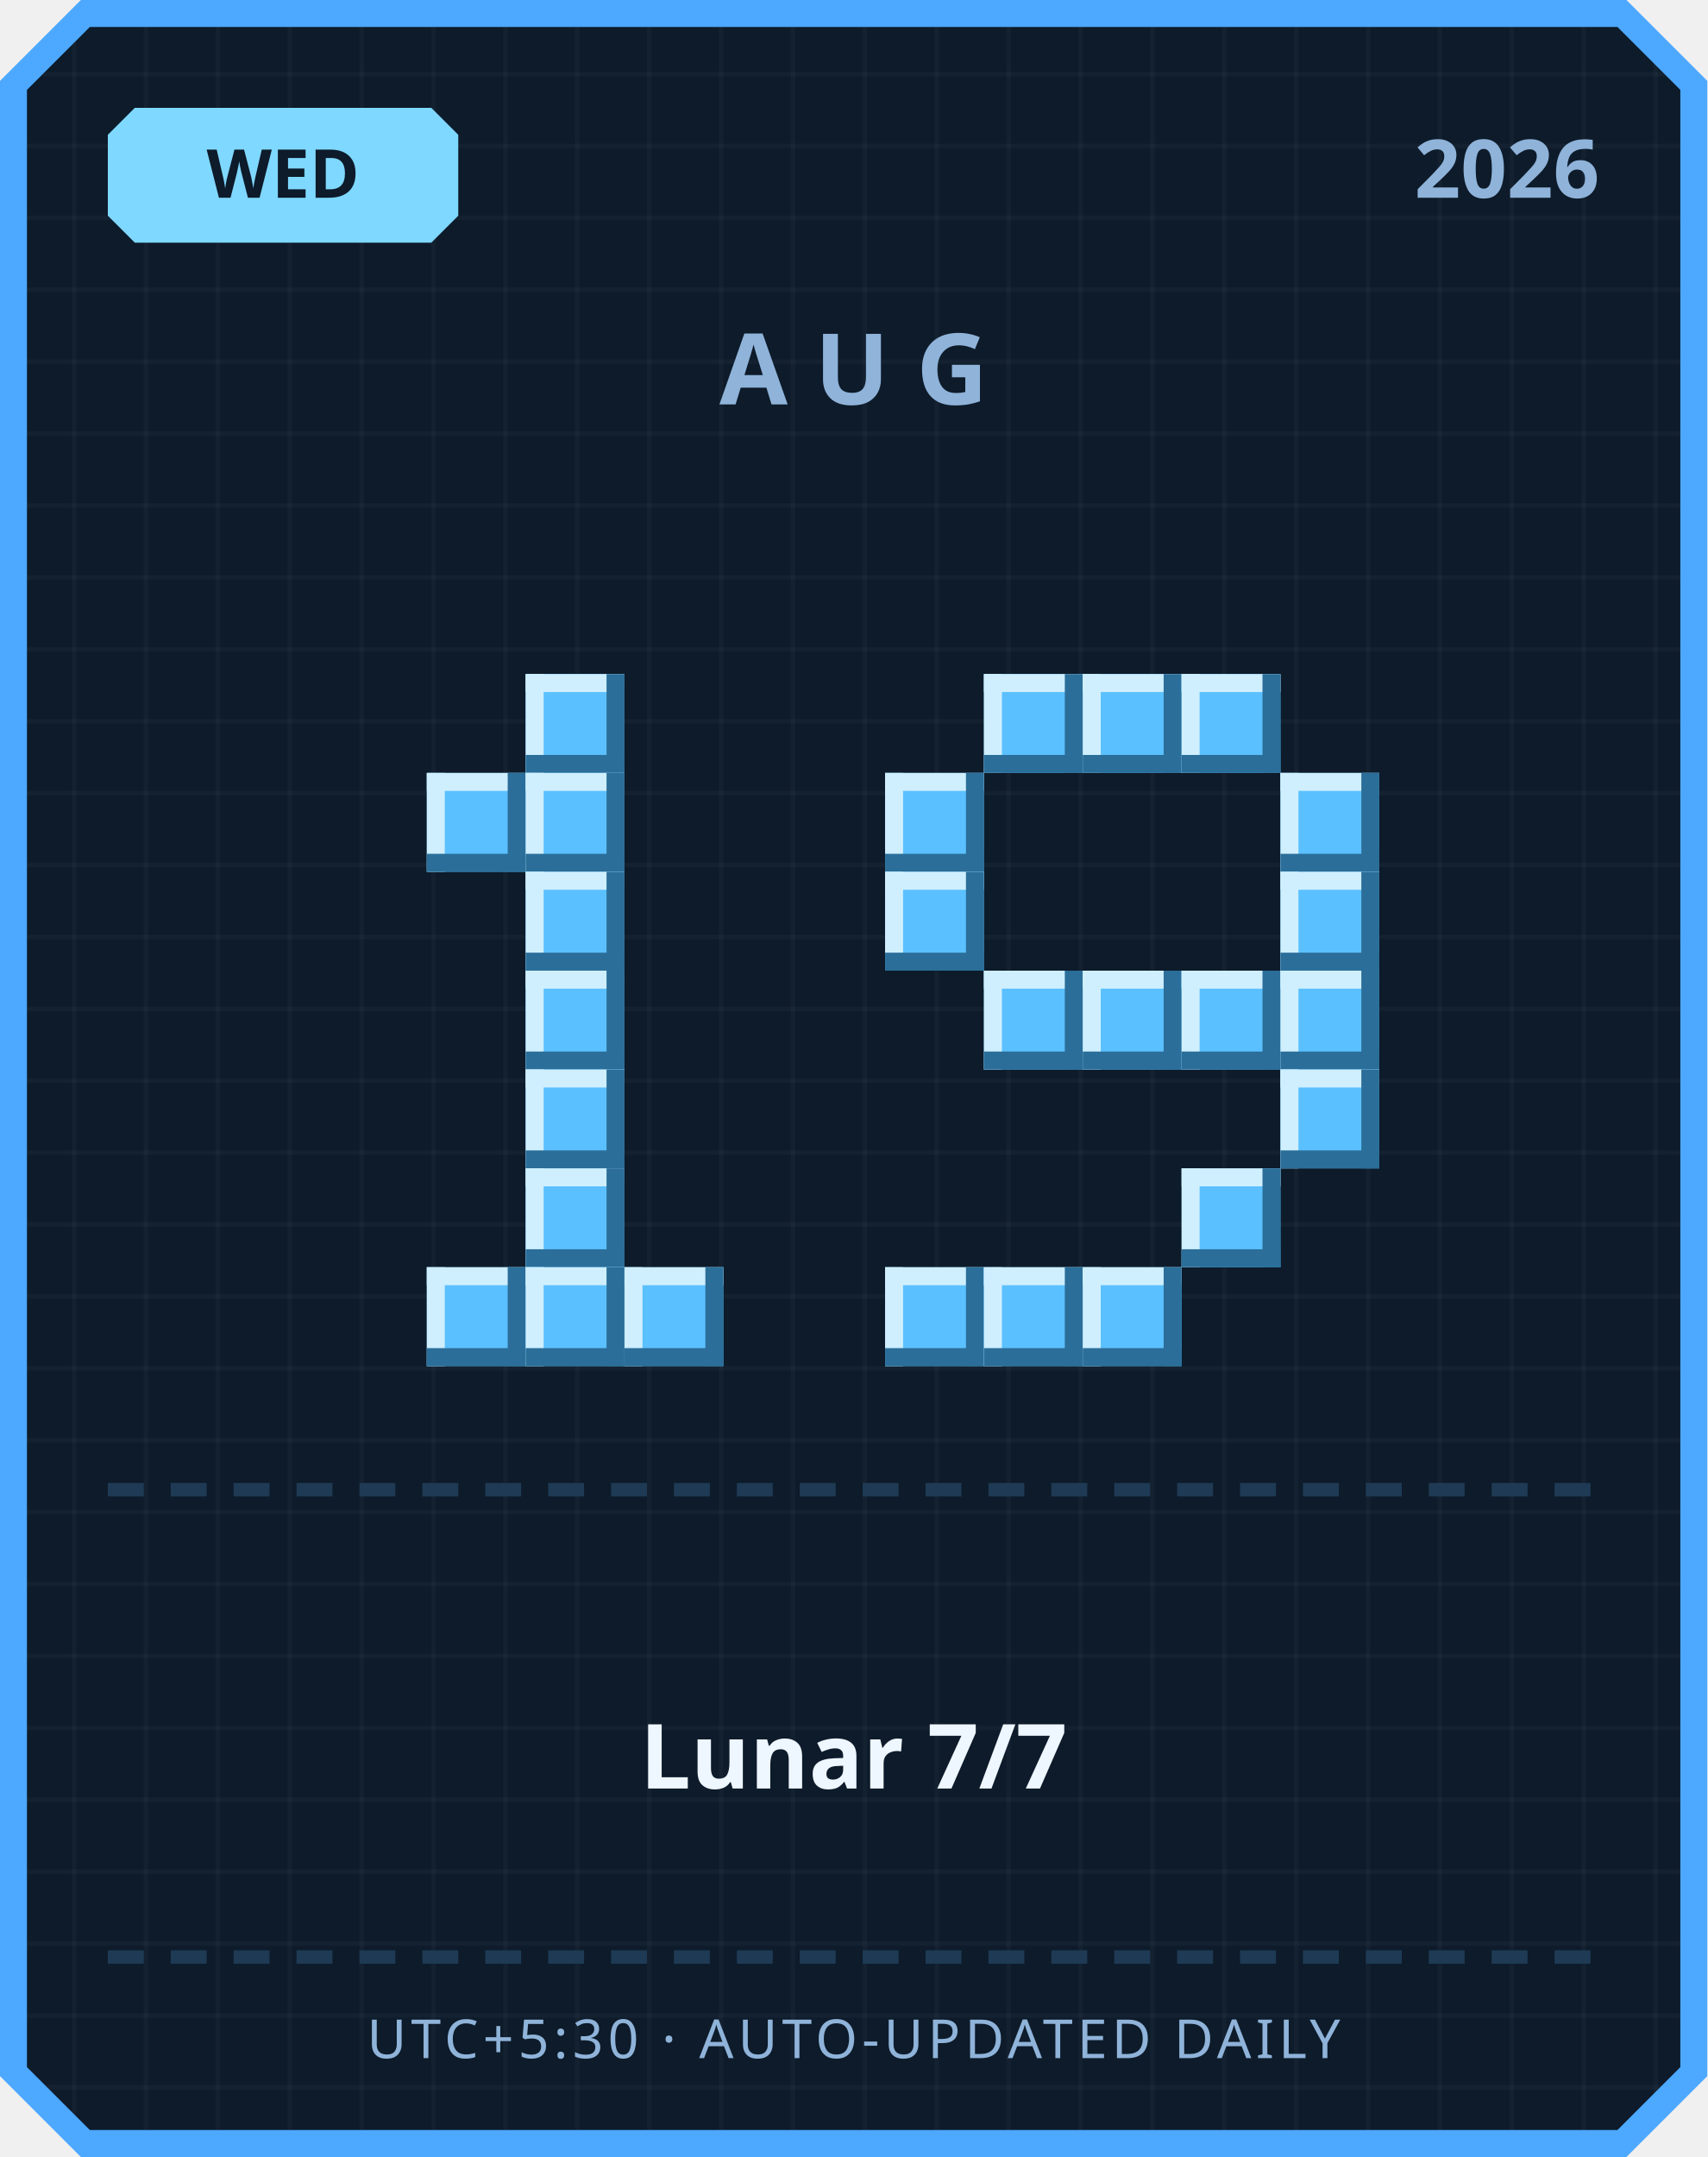
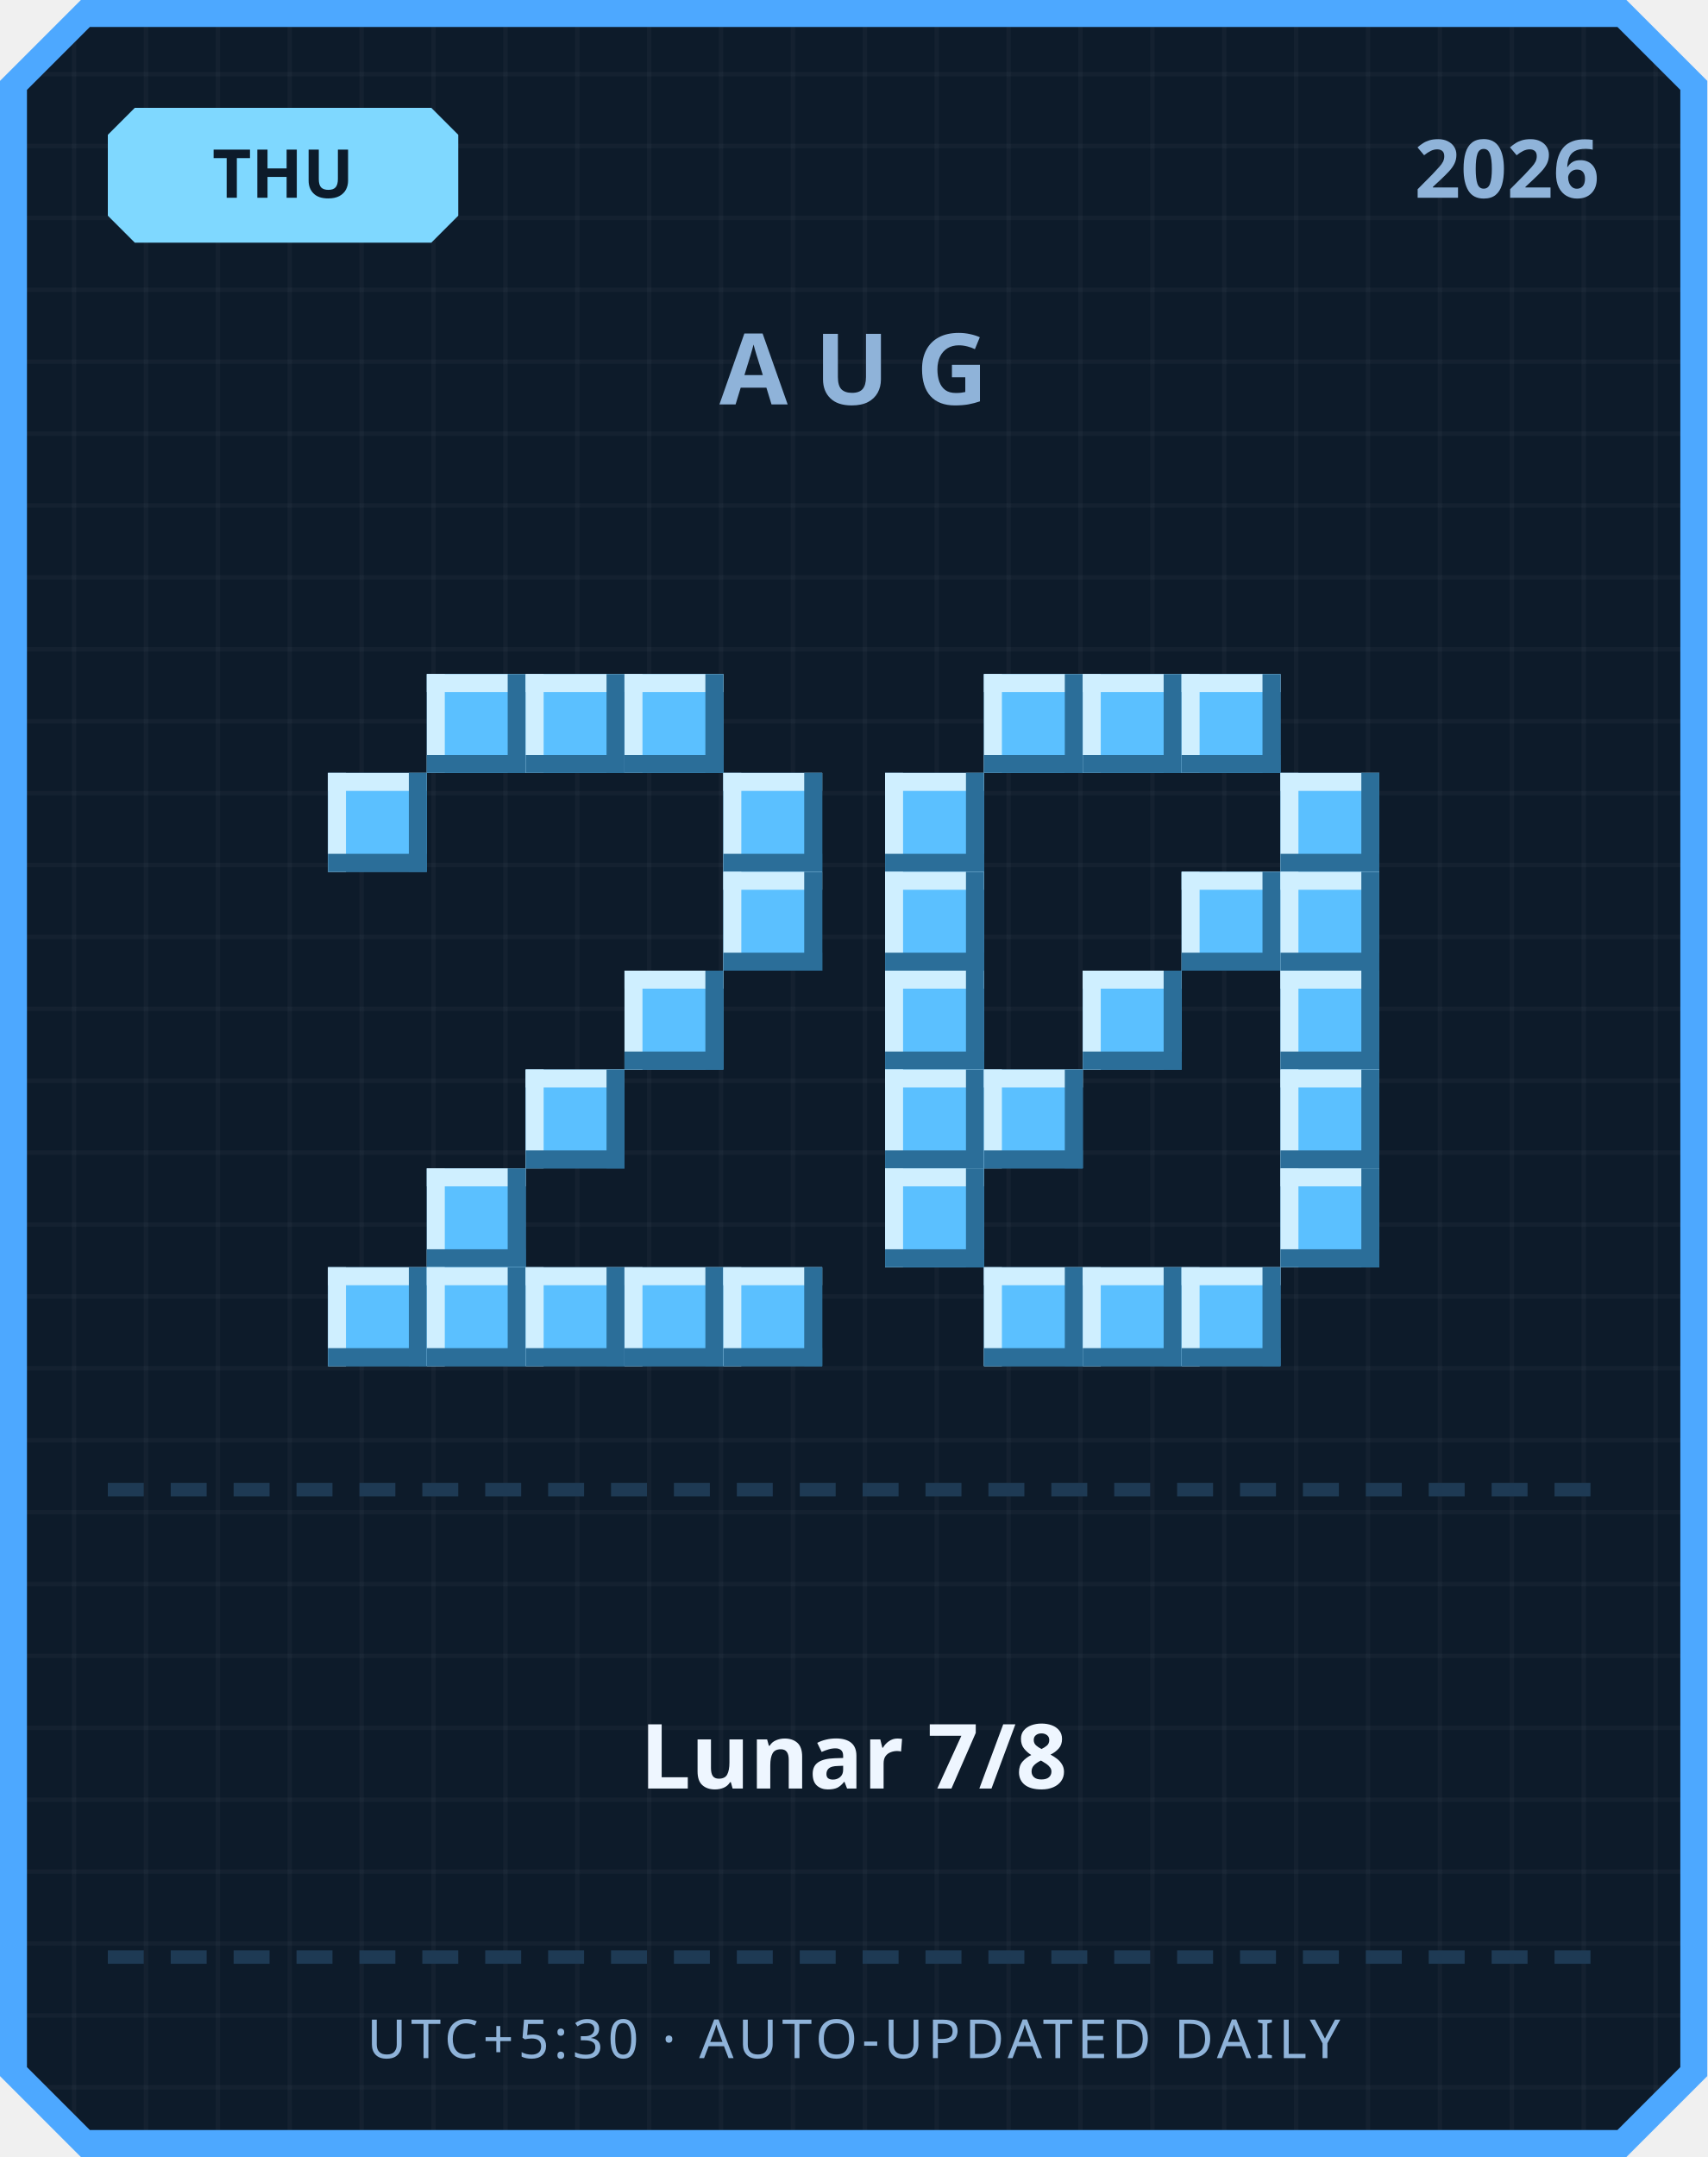
<svg xmlns="http://www.w3.org/2000/svg" width="380" height="480" viewBox="0 0 380 480">
  <defs>
    <pattern id="grid" width="16" height="16" patternUnits="userSpaceOnUse">
      <rect width="16" height="16" fill="#0d1b2a" />
      <rect width="1" height="16" fill="#ffffff" opacity="0.03" />
      <rect width="16" height="1" fill="#ffffff" opacity="0.03" />
    </pattern>
  </defs>
  <path d="M 18,0 L 362,0 L 380,18 L 380,462 L 362,480 L 18,480 L 0,462 L 0,18 Z" fill="#4da8ff" />
  <path d="M 20,6 L 360,6 L 374,20 L 374,460 L 360,474 L 20,474 L 6,460 L 6,20 Z" fill="url(#grid)" />
  <path d="M 30,24 L 96,24 L 102,30 L 102,48 L 96,54 L 30,54 L 24,48 L 24,30 Z" fill="#7fd8ff" />
-   <text x="63" y="44" text-anchor="middle" font-family="'Segoe UI', sans-serif" font-size="15" font-weight="700" fill="#0d1b2a">WED</text>
+   <text x="63" y="44" text-anchor="middle" font-family="'Segoe UI', sans-serif" font-size="15" font-weight="700" fill="#0d1b2a">THU</text>
  <text x="356" y="44" text-anchor="end" font-family="'Segoe UI', sans-serif" font-size="18" font-weight="700" fill="#8fb3d9">2026</text>
  <text x="190" y="90" text-anchor="middle" font-family="'Segoe UI', sans-serif" font-size="22" font-weight="700" letter-spacing="6" fill="#8fb3d9">AUG</text>
+   <rect x="95" y="150" width="22" height="22" fill="#5bc0ff" />
+   <rect x="95" y="150" width="22" height="4" fill="#cfefff" />
+   <rect x="95" y="150" width="4" height="22" fill="#cfefff" />
+   <rect x="95" y="168" width="22" height="4" fill="#2b6e99" />
+   <rect x="113" y="150" width="4" height="22" fill="#2b6e99" />
  <rect x="117" y="150" width="22" height="22" fill="#5bc0ff" />
  <rect x="117" y="150" width="22" height="4" fill="#cfefff" />
  <rect x="117" y="150" width="4" height="22" fill="#cfefff" />
  <rect x="117" y="168" width="22" height="4" fill="#2b6e99" />
  <rect x="135" y="150" width="4" height="22" fill="#2b6e99" />
-   <rect x="95" y="172" width="22" height="22" fill="#5bc0ff" />
-   <rect x="95" y="172" width="22" height="4" fill="#cfefff" />
-   <rect x="95" y="172" width="4" height="22" fill="#cfefff" />
-   <rect x="95" y="190" width="22" height="4" fill="#2b6e99" />
-   <rect x="113" y="172" width="4" height="22" fill="#2b6e99" />
-   <rect x="117" y="172" width="22" height="22" fill="#5bc0ff" />
-   <rect x="117" y="172" width="22" height="4" fill="#cfefff" />
-   <rect x="117" y="172" width="4" height="22" fill="#cfefff" />
-   <rect x="117" y="190" width="22" height="4" fill="#2b6e99" />
-   <rect x="135" y="172" width="4" height="22" fill="#2b6e99" />
-   <rect x="117" y="194" width="22" height="22" fill="#5bc0ff" />
-   <rect x="117" y="194" width="22" height="4" fill="#cfefff" />
-   <rect x="117" y="194" width="4" height="22" fill="#cfefff" />
-   <rect x="117" y="212" width="22" height="4" fill="#2b6e99" />
-   <rect x="135" y="194" width="4" height="22" fill="#2b6e99" />
-   <rect x="117" y="216" width="22" height="22" fill="#5bc0ff" />
-   <rect x="117" y="216" width="22" height="4" fill="#cfefff" />
-   <rect x="117" y="216" width="4" height="22" fill="#cfefff" />
-   <rect x="117" y="234" width="22" height="4" fill="#2b6e99" />
-   <rect x="135" y="216" width="4" height="22" fill="#2b6e99" />
+   <rect x="139" y="150" width="22" height="22" fill="#5bc0ff" />
+   <rect x="139" y="150" width="22" height="4" fill="#cfefff" />
+   <rect x="139" y="150" width="4" height="22" fill="#cfefff" />
+   <rect x="139" y="168" width="22" height="4" fill="#2b6e99" />
+   <rect x="157" y="150" width="4" height="22" fill="#2b6e99" />
+   <rect x="73" y="172" width="22" height="22" fill="#5bc0ff" />
+   <rect x="73" y="172" width="22" height="4" fill="#cfefff" />
+   <rect x="73" y="172" width="4" height="22" fill="#cfefff" />
+   <rect x="73" y="190" width="22" height="4" fill="#2b6e99" />
+   <rect x="91" y="172" width="4" height="22" fill="#2b6e99" />
+   <rect x="161" y="172" width="22" height="22" fill="#5bc0ff" />
+   <rect x="161" y="172" width="22" height="4" fill="#cfefff" />
+   <rect x="161" y="172" width="4" height="22" fill="#cfefff" />
+   <rect x="161" y="190" width="22" height="4" fill="#2b6e99" />
+   <rect x="179" y="172" width="4" height="22" fill="#2b6e99" />
+   <rect x="161" y="194" width="22" height="22" fill="#5bc0ff" />
+   <rect x="161" y="194" width="22" height="4" fill="#cfefff" />
+   <rect x="161" y="194" width="4" height="22" fill="#cfefff" />
+   <rect x="161" y="212" width="22" height="4" fill="#2b6e99" />
+   <rect x="179" y="194" width="4" height="22" fill="#2b6e99" />
+   <rect x="139" y="216" width="22" height="22" fill="#5bc0ff" />
+   <rect x="139" y="216" width="22" height="4" fill="#cfefff" />
+   <rect x="139" y="216" width="4" height="22" fill="#cfefff" />
+   <rect x="139" y="234" width="22" height="4" fill="#2b6e99" />
+   <rect x="157" y="216" width="4" height="22" fill="#2b6e99" />
  <rect x="117" y="238" width="22" height="22" fill="#5bc0ff" />
  <rect x="117" y="238" width="22" height="4" fill="#cfefff" />
  <rect x="117" y="238" width="4" height="22" fill="#cfefff" />
  <rect x="117" y="256" width="22" height="4" fill="#2b6e99" />
  <rect x="135" y="238" width="4" height="22" fill="#2b6e99" />
-   <rect x="117" y="260" width="22" height="22" fill="#5bc0ff" />
-   <rect x="117" y="260" width="22" height="4" fill="#cfefff" />
-   <rect x="117" y="260" width="4" height="22" fill="#cfefff" />
-   <rect x="117" y="278" width="22" height="4" fill="#2b6e99" />
-   <rect x="135" y="260" width="4" height="22" fill="#2b6e99" />
+   <rect x="95" y="260" width="22" height="22" fill="#5bc0ff" />
+   <rect x="95" y="260" width="22" height="4" fill="#cfefff" />
+   <rect x="95" y="260" width="4" height="22" fill="#cfefff" />
+   <rect x="95" y="278" width="22" height="4" fill="#2b6e99" />
+   <rect x="113" y="260" width="4" height="22" fill="#2b6e99" />
+   <rect x="73" y="282" width="22" height="22" fill="#5bc0ff" />
+   <rect x="73" y="282" width="22" height="4" fill="#cfefff" />
+   <rect x="73" y="282" width="4" height="22" fill="#cfefff" />
+   <rect x="73" y="300" width="22" height="4" fill="#2b6e99" />
+   <rect x="91" y="282" width="4" height="22" fill="#2b6e99" />
  <rect x="95" y="282" width="22" height="22" fill="#5bc0ff" />
  <rect x="95" y="282" width="22" height="4" fill="#cfefff" />
  <rect x="95" y="282" width="4" height="22" fill="#cfefff" />
  <rect x="95" y="300" width="22" height="4" fill="#2b6e99" />
  <rect x="113" y="282" width="4" height="22" fill="#2b6e99" />
  <rect x="117" y="282" width="22" height="22" fill="#5bc0ff" />
  <rect x="117" y="282" width="22" height="4" fill="#cfefff" />
  <rect x="117" y="282" width="4" height="22" fill="#cfefff" />
  <rect x="117" y="300" width="22" height="4" fill="#2b6e99" />
  <rect x="135" y="282" width="4" height="22" fill="#2b6e99" />
  <rect x="139" y="282" width="22" height="22" fill="#5bc0ff" />
  <rect x="139" y="282" width="22" height="4" fill="#cfefff" />
  <rect x="139" y="282" width="4" height="22" fill="#cfefff" />
  <rect x="139" y="300" width="22" height="4" fill="#2b6e99" />
  <rect x="157" y="282" width="4" height="22" fill="#2b6e99" />
+   <rect x="161" y="282" width="22" height="22" fill="#5bc0ff" />
+   <rect x="161" y="282" width="22" height="4" fill="#cfefff" />
+   <rect x="161" y="282" width="4" height="22" fill="#cfefff" />
+   <rect x="161" y="300" width="22" height="4" fill="#2b6e99" />
+   <rect x="179" y="282" width="4" height="22" fill="#2b6e99" />
  <rect x="219" y="150" width="22" height="22" fill="#5bc0ff" />
  <rect x="219" y="150" width="22" height="4" fill="#cfefff" />
  <rect x="219" y="150" width="4" height="22" fill="#cfefff" />
  <rect x="219" y="168" width="22" height="4" fill="#2b6e99" />
  <rect x="237" y="150" width="4" height="22" fill="#2b6e99" />
  <rect x="241" y="150" width="22" height="22" fill="#5bc0ff" />
  <rect x="241" y="150" width="22" height="4" fill="#cfefff" />
  <rect x="241" y="150" width="4" height="22" fill="#cfefff" />
  <rect x="241" y="168" width="22" height="4" fill="#2b6e99" />
  <rect x="259" y="150" width="4" height="22" fill="#2b6e99" />
  <rect x="263" y="150" width="22" height="22" fill="#5bc0ff" />
  <rect x="263" y="150" width="22" height="4" fill="#cfefff" />
  <rect x="263" y="150" width="4" height="22" fill="#cfefff" />
  <rect x="263" y="168" width="22" height="4" fill="#2b6e99" />
  <rect x="281" y="150" width="4" height="22" fill="#2b6e99" />
  <rect x="197" y="172" width="22" height="22" fill="#5bc0ff" />
  <rect x="197" y="172" width="22" height="4" fill="#cfefff" />
  <rect x="197" y="172" width="4" height="22" fill="#cfefff" />
  <rect x="197" y="190" width="22" height="4" fill="#2b6e99" />
  <rect x="215" y="172" width="4" height="22" fill="#2b6e99" />
  <rect x="285" y="172" width="22" height="22" fill="#5bc0ff" />
  <rect x="285" y="172" width="22" height="4" fill="#cfefff" />
  <rect x="285" y="172" width="4" height="22" fill="#cfefff" />
  <rect x="285" y="190" width="22" height="4" fill="#2b6e99" />
  <rect x="303" y="172" width="4" height="22" fill="#2b6e99" />
  <rect x="197" y="194" width="22" height="22" fill="#5bc0ff" />
  <rect x="197" y="194" width="22" height="4" fill="#cfefff" />
  <rect x="197" y="194" width="4" height="22" fill="#cfefff" />
  <rect x="197" y="212" width="22" height="4" fill="#2b6e99" />
  <rect x="215" y="194" width="4" height="22" fill="#2b6e99" />
+   <rect x="263" y="194" width="22" height="22" fill="#5bc0ff" />
+   <rect x="263" y="194" width="22" height="4" fill="#cfefff" />
+   <rect x="263" y="194" width="4" height="22" fill="#cfefff" />
+   <rect x="263" y="212" width="22" height="4" fill="#2b6e99" />
+   <rect x="281" y="194" width="4" height="22" fill="#2b6e99" />
  <rect x="285" y="194" width="22" height="22" fill="#5bc0ff" />
  <rect x="285" y="194" width="22" height="4" fill="#cfefff" />
  <rect x="285" y="194" width="4" height="22" fill="#cfefff" />
  <rect x="285" y="212" width="22" height="4" fill="#2b6e99" />
  <rect x="303" y="194" width="4" height="22" fill="#2b6e99" />
-   <rect x="219" y="216" width="22" height="22" fill="#5bc0ff" />
-   <rect x="219" y="216" width="22" height="4" fill="#cfefff" />
-   <rect x="219" y="216" width="4" height="22" fill="#cfefff" />
-   <rect x="219" y="234" width="22" height="4" fill="#2b6e99" />
-   <rect x="237" y="216" width="4" height="22" fill="#2b6e99" />
+   <rect x="197" y="216" width="22" height="22" fill="#5bc0ff" />
+   <rect x="197" y="216" width="22" height="4" fill="#cfefff" />
+   <rect x="197" y="216" width="4" height="22" fill="#cfefff" />
+   <rect x="197" y="234" width="22" height="4" fill="#2b6e99" />
+   <rect x="215" y="216" width="4" height="22" fill="#2b6e99" />
  <rect x="241" y="216" width="22" height="22" fill="#5bc0ff" />
  <rect x="241" y="216" width="22" height="4" fill="#cfefff" />
  <rect x="241" y="216" width="4" height="22" fill="#cfefff" />
  <rect x="241" y="234" width="22" height="4" fill="#2b6e99" />
  <rect x="259" y="216" width="4" height="22" fill="#2b6e99" />
-   <rect x="263" y="216" width="22" height="22" fill="#5bc0ff" />
-   <rect x="263" y="216" width="22" height="4" fill="#cfefff" />
-   <rect x="263" y="216" width="4" height="22" fill="#cfefff" />
-   <rect x="263" y="234" width="22" height="4" fill="#2b6e99" />
-   <rect x="281" y="216" width="4" height="22" fill="#2b6e99" />
  <rect x="285" y="216" width="22" height="22" fill="#5bc0ff" />
  <rect x="285" y="216" width="22" height="4" fill="#cfefff" />
  <rect x="285" y="216" width="4" height="22" fill="#cfefff" />
  <rect x="285" y="234" width="22" height="4" fill="#2b6e99" />
  <rect x="303" y="216" width="4" height="22" fill="#2b6e99" />
+   <rect x="197" y="238" width="22" height="22" fill="#5bc0ff" />
+   <rect x="197" y="238" width="22" height="4" fill="#cfefff" />
+   <rect x="197" y="238" width="4" height="22" fill="#cfefff" />
+   <rect x="197" y="256" width="22" height="4" fill="#2b6e99" />
+   <rect x="215" y="238" width="4" height="22" fill="#2b6e99" />
+   <rect x="219" y="238" width="22" height="22" fill="#5bc0ff" />
+   <rect x="219" y="238" width="22" height="4" fill="#cfefff" />
+   <rect x="219" y="238" width="4" height="22" fill="#cfefff" />
+   <rect x="219" y="256" width="22" height="4" fill="#2b6e99" />
+   <rect x="237" y="238" width="4" height="22" fill="#2b6e99" />
  <rect x="285" y="238" width="22" height="22" fill="#5bc0ff" />
  <rect x="285" y="238" width="22" height="4" fill="#cfefff" />
  <rect x="285" y="238" width="4" height="22" fill="#cfefff" />
  <rect x="285" y="256" width="22" height="4" fill="#2b6e99" />
  <rect x="303" y="238" width="4" height="22" fill="#2b6e99" />
-   <rect x="263" y="260" width="22" height="22" fill="#5bc0ff" />
-   <rect x="263" y="260" width="22" height="4" fill="#cfefff" />
-   <rect x="263" y="260" width="4" height="22" fill="#cfefff" />
-   <rect x="263" y="278" width="22" height="4" fill="#2b6e99" />
-   <rect x="281" y="260" width="4" height="22" fill="#2b6e99" />
-   <rect x="197" y="282" width="22" height="22" fill="#5bc0ff" />
-   <rect x="197" y="282" width="22" height="4" fill="#cfefff" />
-   <rect x="197" y="282" width="4" height="22" fill="#cfefff" />
-   <rect x="197" y="300" width="22" height="4" fill="#2b6e99" />
-   <rect x="215" y="282" width="4" height="22" fill="#2b6e99" />
+   <rect x="197" y="260" width="22" height="22" fill="#5bc0ff" />
+   <rect x="197" y="260" width="22" height="4" fill="#cfefff" />
+   <rect x="197" y="260" width="4" height="22" fill="#cfefff" />
+   <rect x="197" y="278" width="22" height="4" fill="#2b6e99" />
+   <rect x="215" y="260" width="4" height="22" fill="#2b6e99" />
+   <rect x="285" y="260" width="22" height="22" fill="#5bc0ff" />
+   <rect x="285" y="260" width="22" height="4" fill="#cfefff" />
+   <rect x="285" y="260" width="4" height="22" fill="#cfefff" />
+   <rect x="285" y="278" width="22" height="4" fill="#2b6e99" />
+   <rect x="303" y="260" width="4" height="22" fill="#2b6e99" />
  <rect x="219" y="282" width="22" height="22" fill="#5bc0ff" />
  <rect x="219" y="282" width="22" height="4" fill="#cfefff" />
  <rect x="219" y="282" width="4" height="22" fill="#cfefff" />
  <rect x="219" y="300" width="22" height="4" fill="#2b6e99" />
  <rect x="237" y="282" width="4" height="22" fill="#2b6e99" />
  <rect x="241" y="282" width="22" height="22" fill="#5bc0ff" />
  <rect x="241" y="282" width="22" height="4" fill="#cfefff" />
  <rect x="241" y="282" width="4" height="22" fill="#cfefff" />
  <rect x="241" y="300" width="22" height="4" fill="#2b6e99" />
  <rect x="259" y="282" width="4" height="22" fill="#2b6e99" />
+   <rect x="263" y="282" width="22" height="22" fill="#5bc0ff" />
+   <rect x="263" y="282" width="22" height="4" fill="#cfefff" />
+   <rect x="263" y="282" width="4" height="22" fill="#cfefff" />
+   <rect x="263" y="300" width="22" height="4" fill="#2b6e99" />
+   <rect x="281" y="282" width="4" height="22" fill="#2b6e99" />
  <rect x="24" y="330" width="8" height="3" fill="#1e3a54" />
  <rect x="38" y="330" width="8" height="3" fill="#1e3a54" />
  <rect x="52" y="330" width="8" height="3" fill="#1e3a54" />
  <rect x="66" y="330" width="8" height="3" fill="#1e3a54" />
  <rect x="80" y="330" width="8" height="3" fill="#1e3a54" />
  <rect x="94" y="330" width="8" height="3" fill="#1e3a54" />
  <rect x="108" y="330" width="8" height="3" fill="#1e3a54" />
  <rect x="122" y="330" width="8" height="3" fill="#1e3a54" />
  <rect x="136" y="330" width="8" height="3" fill="#1e3a54" />
  <rect x="150" y="330" width="8" height="3" fill="#1e3a54" />
  <rect x="164" y="330" width="8" height="3" fill="#1e3a54" />
  <rect x="178" y="330" width="8" height="3" fill="#1e3a54" />
  <rect x="192" y="330" width="8" height="3" fill="#1e3a54" />
  <rect x="206" y="330" width="8" height="3" fill="#1e3a54" />
  <rect x="220" y="330" width="8" height="3" fill="#1e3a54" />
  <rect x="234" y="330" width="8" height="3" fill="#1e3a54" />
  <rect x="248" y="330" width="8" height="3" fill="#1e3a54" />
  <rect x="262" y="330" width="8" height="3" fill="#1e3a54" />
  <rect x="276" y="330" width="8" height="3" fill="#1e3a54" />
  <rect x="290" y="330" width="8" height="3" fill="#1e3a54" />
  <rect x="304" y="330" width="8" height="3" fill="#1e3a54" />
  <rect x="318" y="330" width="8" height="3" fill="#1e3a54" />
  <rect x="332" y="330" width="8" height="3" fill="#1e3a54" />
  <rect x="346" y="330" width="8" height="3" fill="#1e3a54" />
-   <text x="190" y="398" text-anchor="middle" font-family="'Segoe UI', 'Microsoft JhengHei', sans-serif" font-size="20" font-weight="700" fill="#eef6ff">Lunar 7/7</text>
+   <text x="190" y="398" text-anchor="middle" font-family="'Segoe UI', 'Microsoft JhengHei', sans-serif" font-size="20" font-weight="700" fill="#eef6ff">Lunar 7/8</text>
  <rect x="24" y="434" width="8" height="3" fill="#1e3a54" />
  <rect x="38" y="434" width="8" height="3" fill="#1e3a54" />
  <rect x="52" y="434" width="8" height="3" fill="#1e3a54" />
  <rect x="66" y="434" width="8" height="3" fill="#1e3a54" />
  <rect x="80" y="434" width="8" height="3" fill="#1e3a54" />
  <rect x="94" y="434" width="8" height="3" fill="#1e3a54" />
  <rect x="108" y="434" width="8" height="3" fill="#1e3a54" />
  <rect x="122" y="434" width="8" height="3" fill="#1e3a54" />
  <rect x="136" y="434" width="8" height="3" fill="#1e3a54" />
  <rect x="150" y="434" width="8" height="3" fill="#1e3a54" />
  <rect x="164" y="434" width="8" height="3" fill="#1e3a54" />
  <rect x="178" y="434" width="8" height="3" fill="#1e3a54" />
  <rect x="192" y="434" width="8" height="3" fill="#1e3a54" />
  <rect x="206" y="434" width="8" height="3" fill="#1e3a54" />
  <rect x="220" y="434" width="8" height="3" fill="#1e3a54" />
  <rect x="234" y="434" width="8" height="3" fill="#1e3a54" />
  <rect x="248" y="434" width="8" height="3" fill="#1e3a54" />
  <rect x="262" y="434" width="8" height="3" fill="#1e3a54" />
  <rect x="276" y="434" width="8" height="3" fill="#1e3a54" />
  <rect x="290" y="434" width="8" height="3" fill="#1e3a54" />
  <rect x="304" y="434" width="8" height="3" fill="#1e3a54" />
  <rect x="318" y="434" width="8" height="3" fill="#1e3a54" />
  <rect x="332" y="434" width="8" height="3" fill="#1e3a54" />
  <rect x="346" y="434" width="8" height="3" fill="#1e3a54" />
  <text x="190" y="458" text-anchor="middle" font-family="'Segoe UI', sans-serif" font-size="12" letter-spacing="1" fill="#8fb3d9">UTC+5:30 · AUTO-UPDATED DAILY</text>
</svg>
